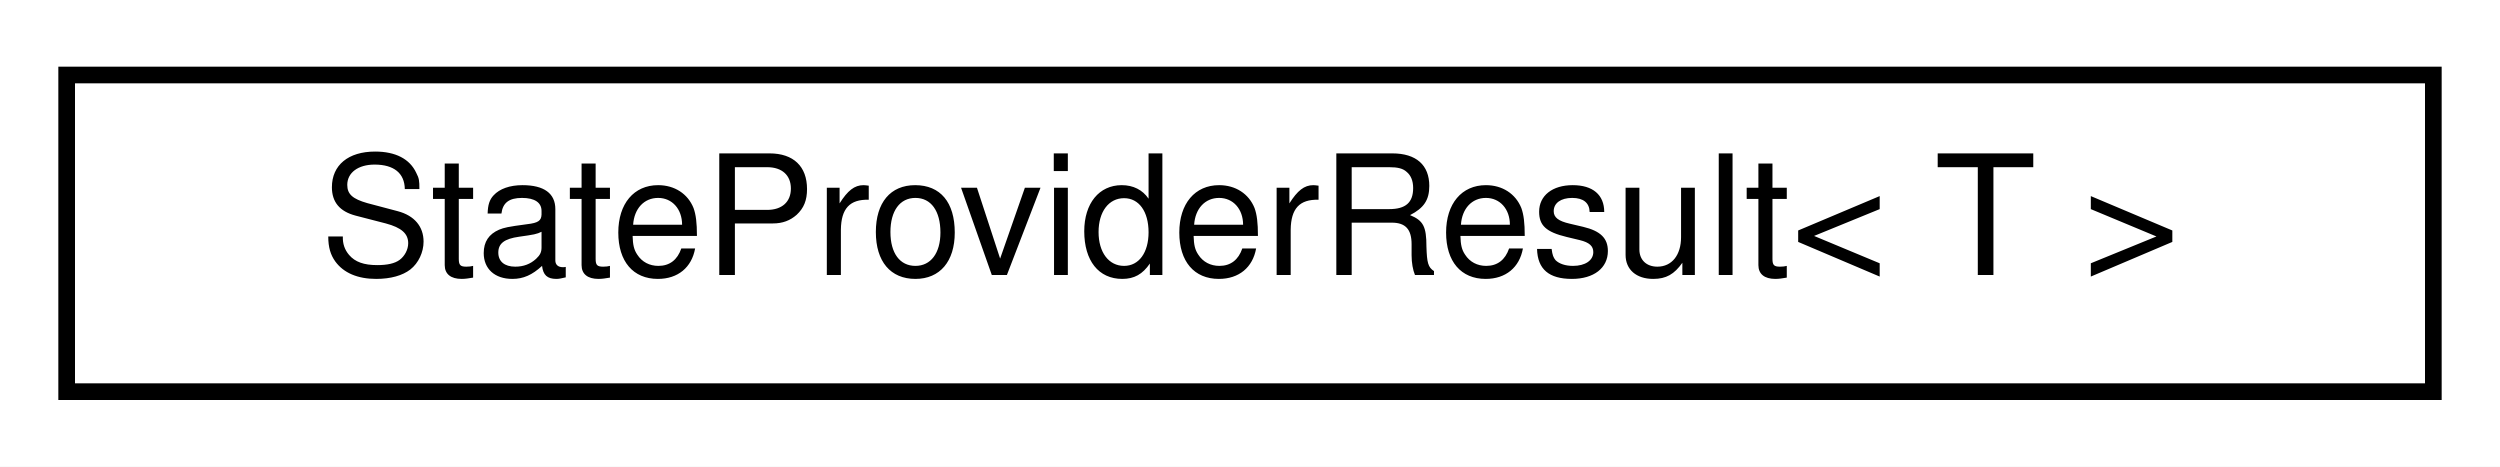
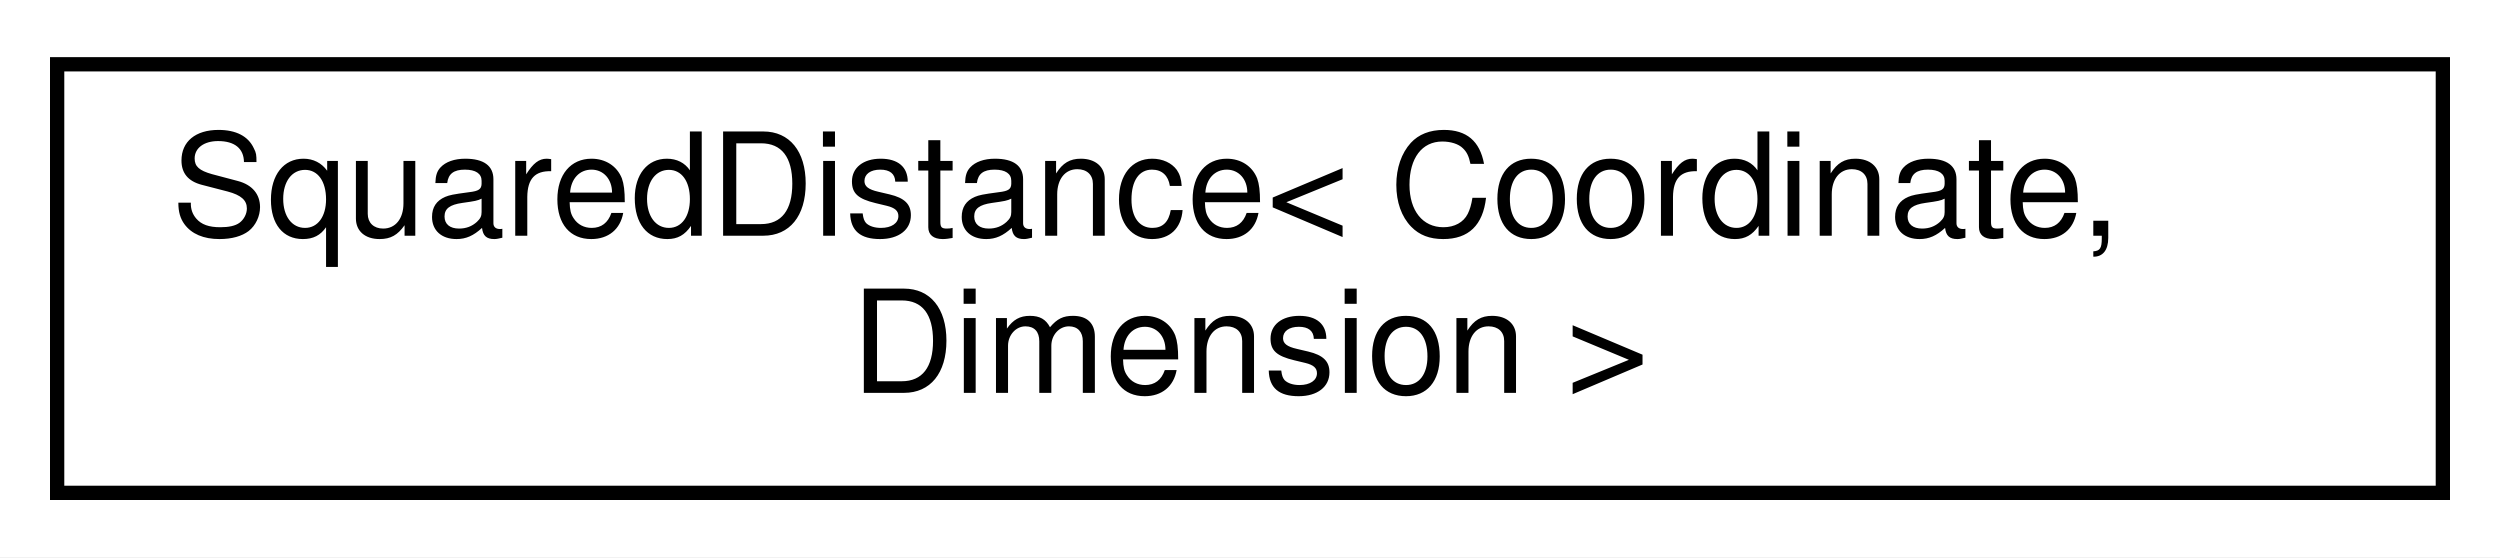
- <svg xmlns="http://www.w3.org/2000/svg" xmlns:xlink="http://www.w3.org/1999/xlink" width="150pt" height="28pt" viewBox="0.00 0.00 150.00 28.00">
-   <g id="graph0" class="graph" transform="scale(1 1) rotate(0) translate(4 24)">
-     <polygon fill="white" stroke="transparent" points="-4,4 -4,-24 146,-24 146,4 -4,4" />
+ <svg xmlns="http://www.w3.org/2000/svg" xmlns:xlink="http://www.w3.org/1999/xlink" width="175pt" height="39pt" viewBox="0.00 0.00 175.00 39.00">
+   <g id="graph0" class="graph" transform="scale(1 1) rotate(0) translate(4 35)">
+     <polygon fill="white" stroke="transparent" points="-4,4 -4,-35 171,-35 171,4 -4,4" />
    <g id="node1" class="node">
      <g id="a_node1">
-         <a xlink:href="structmaliput_1_1api_1_1rules_1_1_state_provider_result.html" target="_top" xlink:title="The state returned by a state provider.">
-           <polygon fill="white" stroke="black" points="0,-0.5 0,-19.5 142,-19.5 142,-0.5 0,-0.5" />
-           <text text-anchor="middle" x="71" y="-7.5" font-family="Helvetica,sans-Serif" font-size="10.00">StateProviderResult&lt; T &gt;</text>
+         <a xlink:href="structmaliput_1_1math_1_1details_1_1_squared_distance.html" target="_top" xlink:title="Calculates the squared distance between two points.">
+           <polygon fill="white" stroke="black" points="0,-0.5 0,-30.5 167,-30.5 167,-0.5 0,-0.5" />
+           <text text-anchor="start" x="8" y="-18.5" font-family="Helvetica,sans-Serif" font-size="10.00">SquaredDistance&lt; Coordinate,</text>
+           <text text-anchor="middle" x="83.5" y="-7.5" font-family="Helvetica,sans-Serif" font-size="10.00"> Dimension &gt;</text>
        </a>
      </g>
    </g>
  </g>
</svg>
